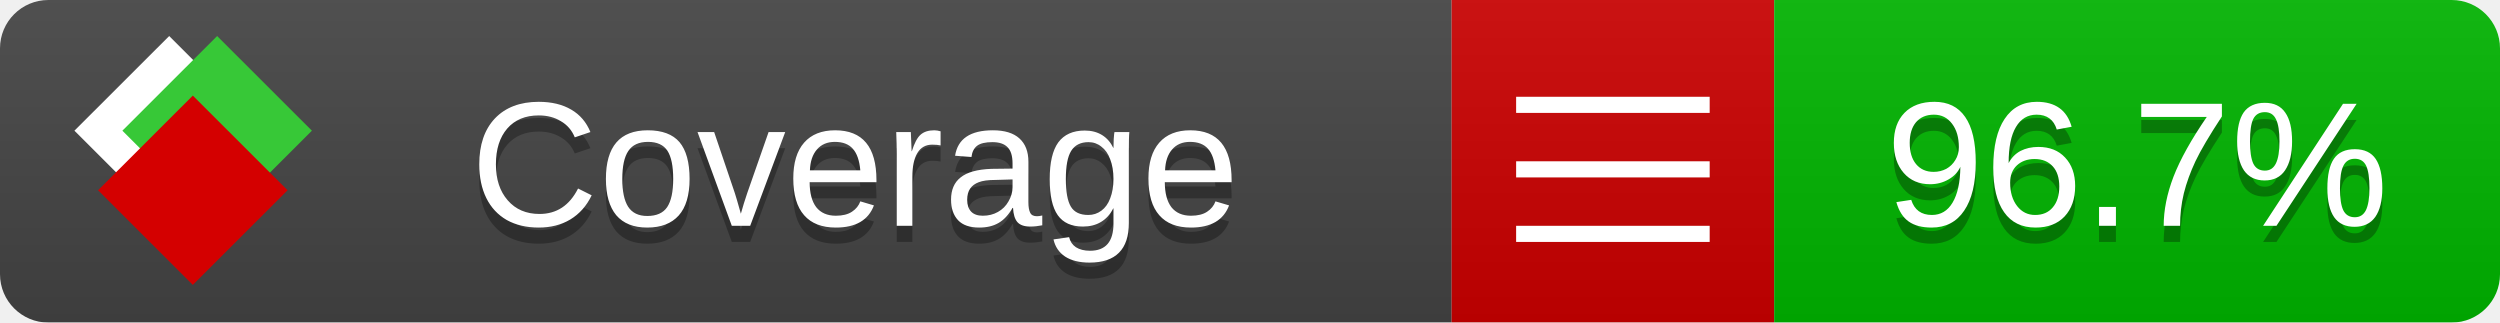
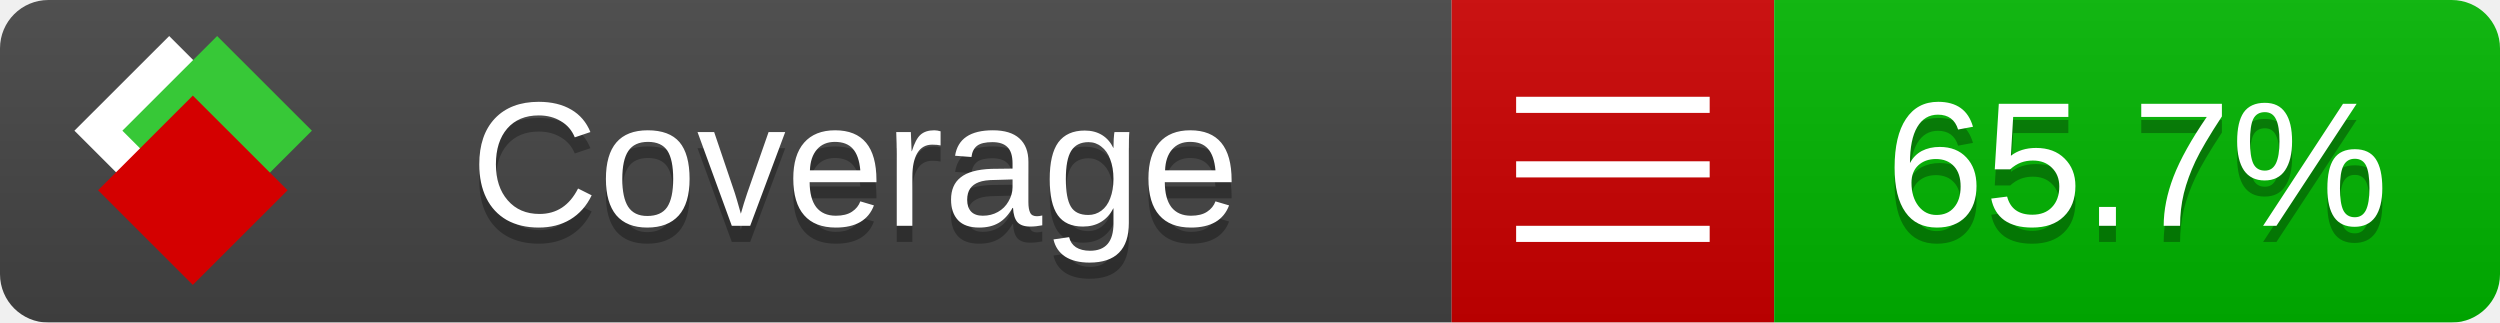
<svg xmlns="http://www.w3.org/2000/svg" xmlns:xlink="http://www.w3.org/1999/xlink" width="155" height="20">
  <style type="text/css">
          
            @keyframes fade1 {
                0% { visibility: visible; opacity: 1; }
               23% { visibility: visible; opacity: 1; }
               25% { visibility: hidden; opacity: 0; }
               48% { visibility: hidden; opacity: 0; }
               50% { visibility: hidden; opacity: 0; }
               73% { visibility: hidden; opacity: 0; }
               75% { visibility: hidden; opacity: 0; }
               98% { visibility: hidden; opacity: 0; }
              100% { visibility: visible; opacity: 1; }
            }
            @keyframes fade2 {
                0% { visibility: hidden; opacity: 0; }
               23% { visibility: hidden; opacity: 0; }
               25% { visibility: visible; opacity: 1; }
               48% { visibility: visible; opacity: 1; }
               50% { visibility: hidden; opacity: 0; }
               73% { visibility: hidden; opacity: 0; }
               75% { visibility: hidden; opacity: 0; }
               98% { visibility: hidden; opacity: 0; }
              100% { visibility: hidden; opacity: 0; }
            }
            @keyframes fade3 {
                0% { visibility: hidden; opacity: 0; }
               23% { visibility: hidden; opacity: 0; }
               25% { visibility: hidden; opacity: 0; }
               48% { visibility: hidden; opacity: 0; }
               50% { visibility: visible; opacity: 1; }
               73% { visibility: visible; opacity: 1; }
               75% { visibility: hidden; opacity: 0; }
               98% { visibility: hidden; opacity: 0; }
              100% { visibility: hidden; opacity: 0; }
            }
            @keyframes fade4 {
                0% { visibility: hidden; opacity: 0; }
               23% { visibility: hidden; opacity: 0; }
               25% { visibility: hidden; opacity: 0; }
               48% { visibility: hidden; opacity: 0; }
               50% { visibility: hidden; opacity: 0; }
               73% { visibility: hidden; opacity: 0; }
               75% { visibility: visible; opacity: 1; }
               98% { visibility: visible; opacity: 1; }
              100% { visibility: hidden; opacity: 0; }
            }
            .linecoverage {
                animation-duration: 15s;
                animation-name: fade1;
                animation-iteration-count: infinite;
            }
            .branchcoverage {
                animation-duration: 15s;
                animation-name: fade2;
                animation-iteration-count: infinite;
            }
            .methodcoverage {
                animation-duration: 15s;
                animation-name: fade3;
                animation-iteration-count: infinite;
            }
            .fullmethodcoverage {
                animation-duration: 15s;
                animation-name: fade4;
                animation-iteration-count: infinite;
            }
          
    </style>
  <defs>
    <linearGradient id="gradient" x2="0" y2="100%">
      <stop offset="0" stop-color="#bbb" stop-opacity=".1" />
      <stop offset="1" stop-opacity=".1" />
    </linearGradient>
    <linearGradient id="c">
      <stop offset="0" stop-color="#d40000" />
      <stop offset="1" stop-color="#ff2a2a" />
    </linearGradient>
    <linearGradient id="a">
      <stop offset="0" stop-color="#e0e0de" />
      <stop offset="1" stop-color="#fff" />
    </linearGradient>
    <linearGradient id="b">
      <stop offset="0" stop-color="#37c837" />
      <stop offset="1" stop-color="#217821" />
    </linearGradient>
    <linearGradient xlink:href="#a" id="e" x1="106.44" x2="69.96" y1="-11.96" y2="-46.84" gradientTransform="matrix(-.8426 -.00045 -.00045 -.8426 -94.27 -75.82)" gradientUnits="userSpaceOnUse" />
    <linearGradient xlink:href="#b" id="f" x1="56.19" x2="77.97" y1="-23.45" y2="10.62" gradientTransform="matrix(.8426 .00045 .00045 .8426 94.27 75.82)" gradientUnits="userSpaceOnUse" />
    <linearGradient xlink:href="#c" id="g" x1="79.98" x2="132.9" y1="10.79" y2="10.79" gradientTransform="matrix(.8426 .00045 .00045 .8426 94.27 75.82)" gradientUnits="userSpaceOnUse" />
    <mask id="mask">
      <rect width="155" height="20" rx="3" fill="#fff" />
    </mask>
    <g id="icon" transform="matrix(.04486 0 0 .04481 -.48 -.63)">
      <rect width="52.92" height="52.92" x="-109.72" y="-27.13" fill="url(#e)" transform="rotate(-135)" />
      <rect width="52.92" height="52.92" x="70.19" y="-39.18" fill="url(#f)" transform="rotate(45)" />
      <rect width="52.92" height="52.92" x="80.05" y="-15.74" fill="url(#g)" transform="rotate(45)" />
    </g>
  </defs>
  <g mask="url(#mask)">
    <rect x="0" y="0" width="90" height="20" fill="#444" />
    <rect x="90" y="0" width="20" height="20" fill="#c00" />
    <rect x="110" y="0" width="45" height="20" fill="#00B600" />
    <rect x="0" y="0" width="155" height="20" fill="url(#gradient)" />
  </g>
  <g>
    <path class="" stroke="#fff" d="M94 6.5 h12 M94 10.5 h12 M94 14.5 h12" />
  </g>
  <g fill="#fff" text-anchor="middle" font-family="Verdana,Arial,Geneva,sans-serif" font-size="11">
    <a xlink:href="https://github.com/danielpalme/ReportGenerator" target="_top">
      <use xlink:href="#icon" transform="translate(3,1) scale(3.5)" />
    </a>
    <text x="53" y="15" fill="#010101" fill-opacity=".3">Coverage</text>
    <text x="53" y="14" fill="#fff">Coverage</text>
-     <text class="" x="132.5" y="15" fill="#010101" fill-opacity=".3">96.7%</text>
-     <text class="" x="132.5" y="14">96.7%</text>
+     <text class="" x="132.5" y="15" fill="#010101" fill-opacity=".3">65.7%</text>
+     <text class="" x="132.5" y="14">65.7%</text>
  </g>
  <g>
    <rect class="" x="90" y="0" width="65" height="20" fill-opacity="0" />
  </g>
</svg>
